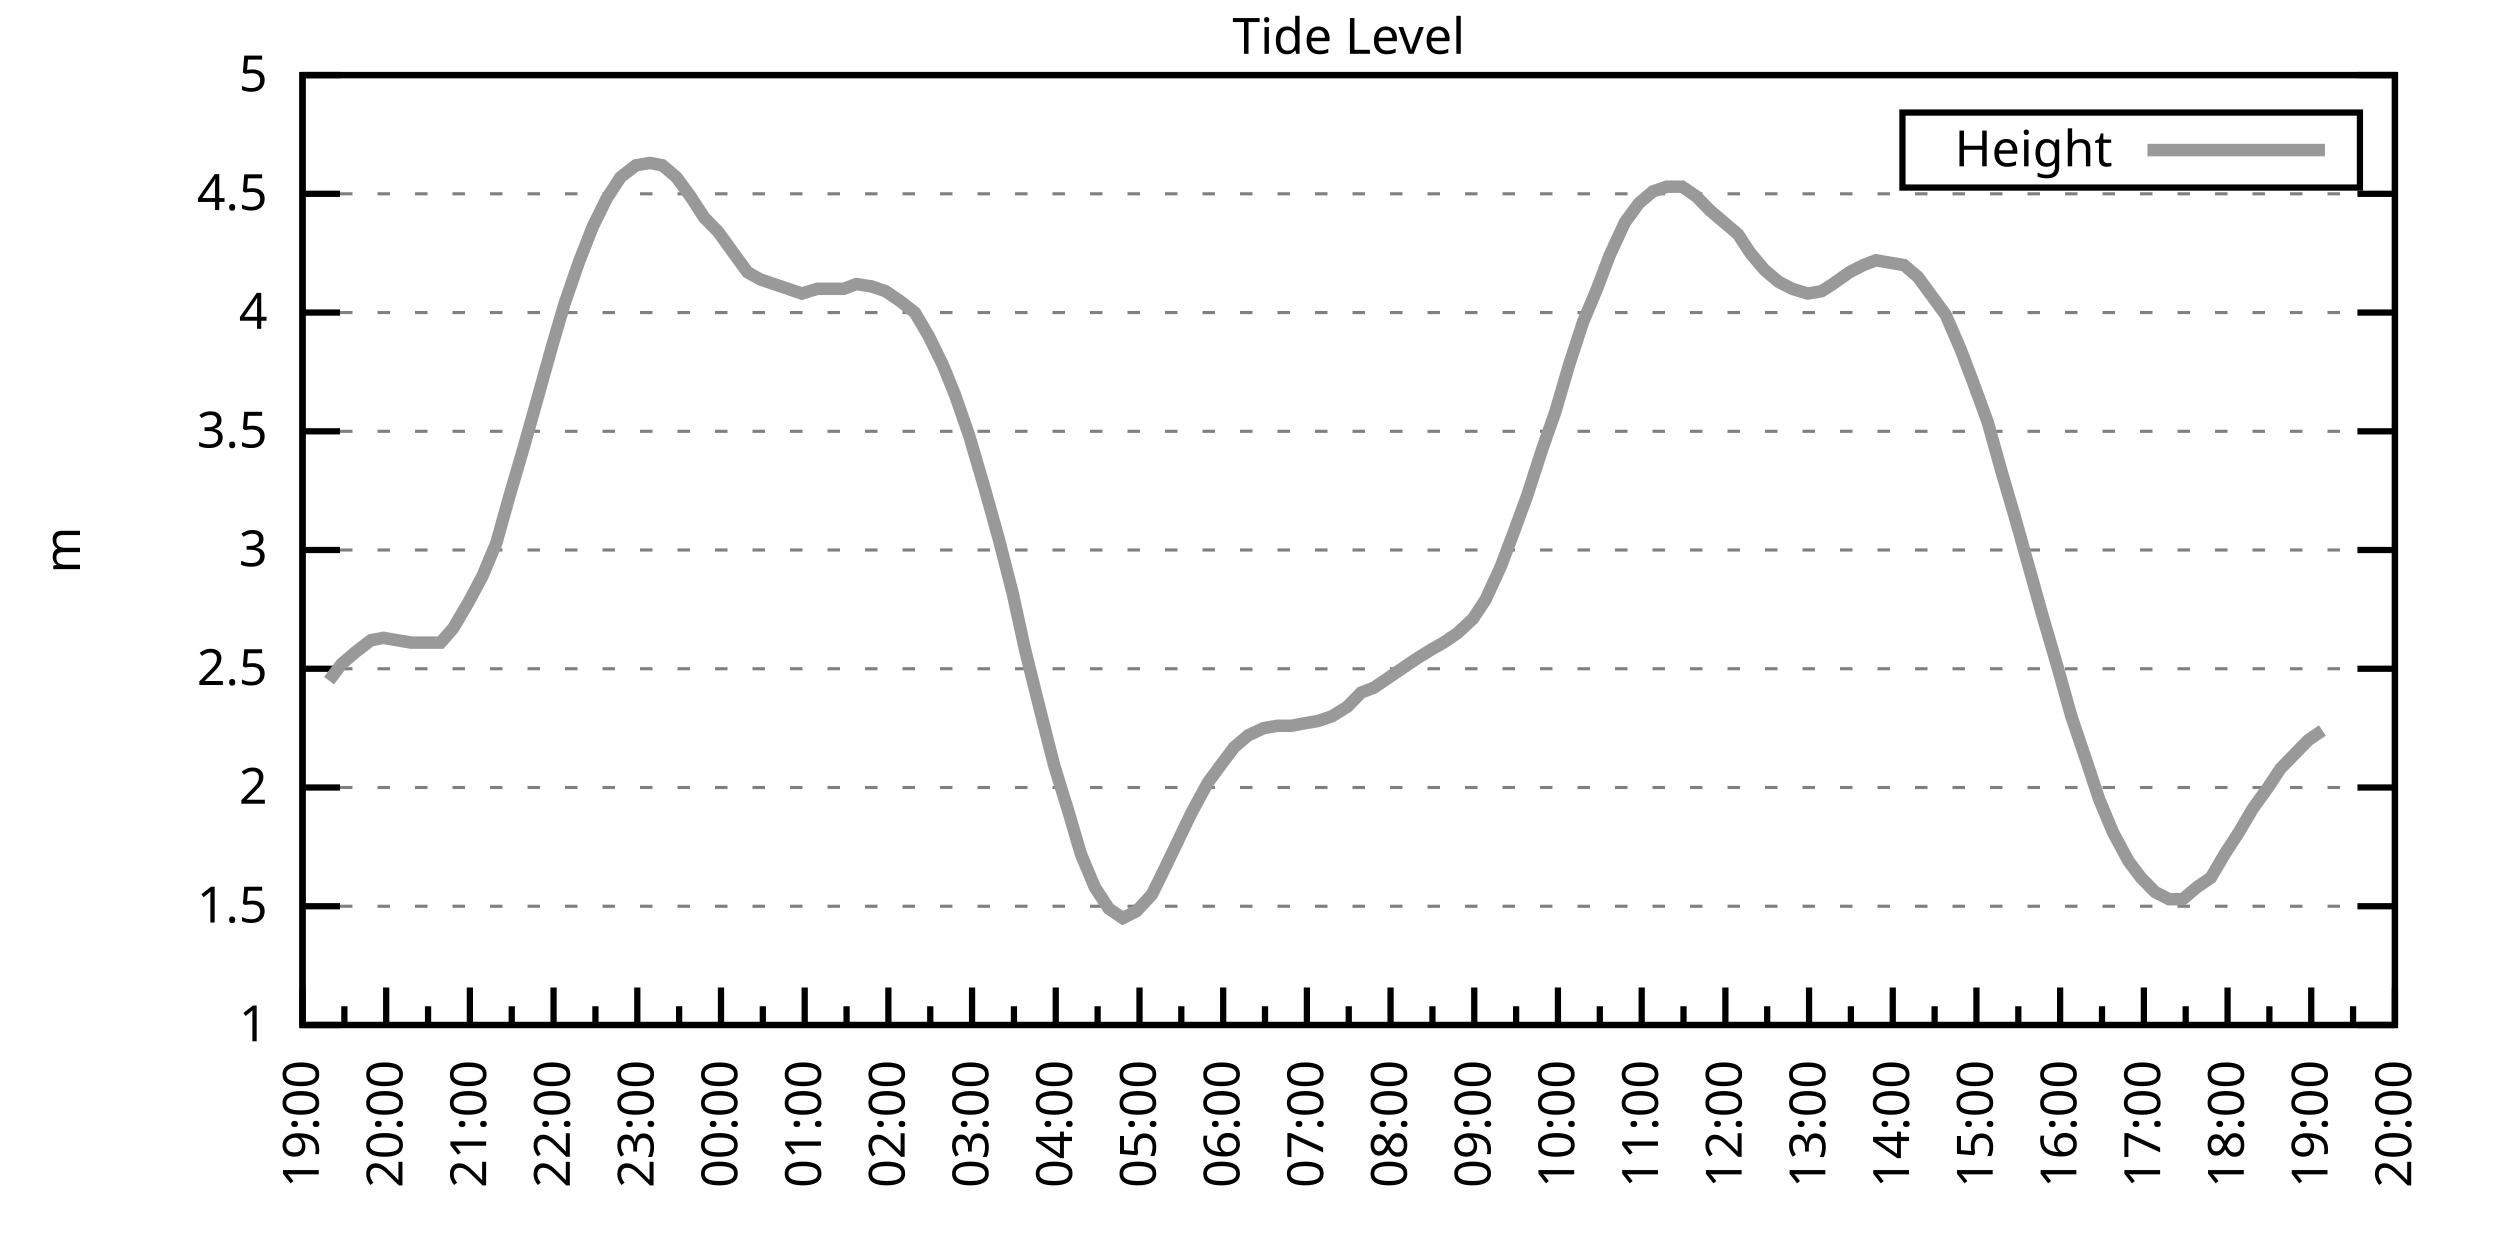
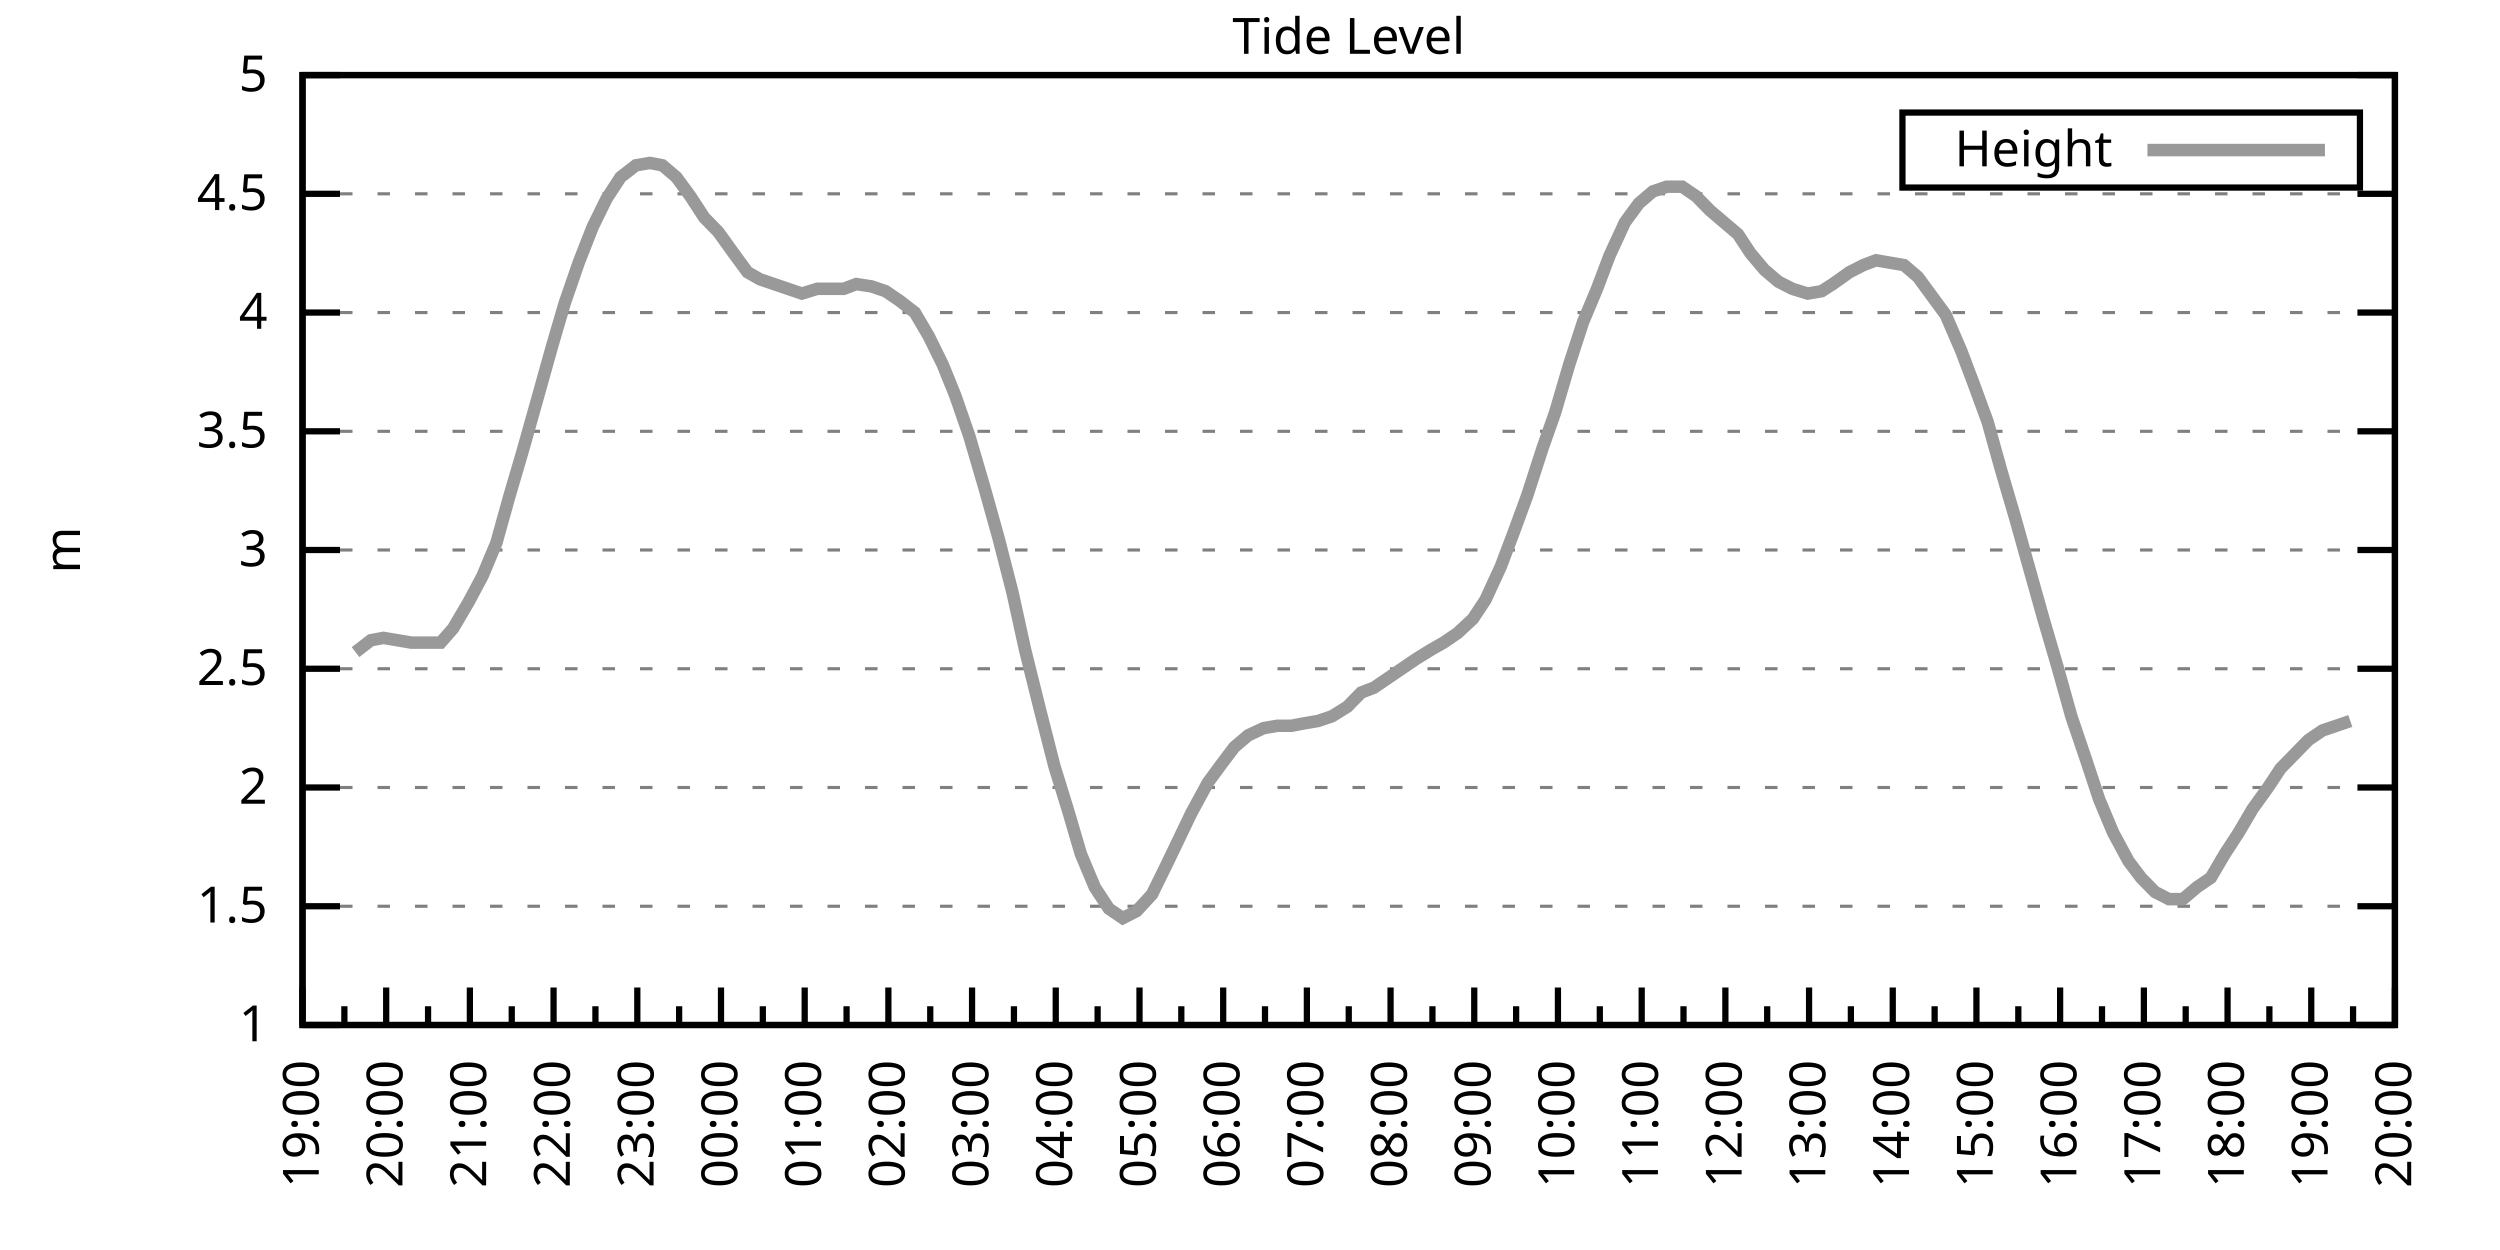
<svg xmlns="http://www.w3.org/2000/svg" xmlns:xlink="http://www.w3.org/1999/xlink" width="400" height="200" viewBox="0 0 400 200">
  <g id="gnuplot_canvas">
    <rect x="0" y="0" width="400" height="200" fill="none" />
    <defs>
      <circle id="gpDot" r="0.5" stroke-width="0.5" stroke="currentColor" />
      <path id="gpPt0" stroke-width="0.333" stroke="currentColor" d="M-1,0 h2 M0,-1 v2" />
      <path id="gpPt1" stroke-width="0.333" stroke="currentColor" d="M-1,-1 L1,1 M1,-1 L-1,1" />
      <path id="gpPt2" stroke-width="0.333" stroke="currentColor" d="M-1,0 L1,0 M0,-1 L0,1 M-1,-1 L1,1 M-1,1 L1,-1" />
      <rect id="gpPt3" stroke-width="0.333" stroke="currentColor" x="-1" y="-1" width="2" height="2" />
      <rect id="gpPt4" stroke-width="0.333" stroke="currentColor" fill="currentColor" x="-1" y="-1" width="2" height="2" />
      <circle id="gpPt5" stroke-width="0.333" stroke="currentColor" cx="0" cy="0" r="1" />
      <use xlink:href="#gpPt5" id="gpPt6" fill="currentColor" stroke="none" />
      <path id="gpPt7" stroke-width="0.333" stroke="currentColor" d="M0,-1.33 L-1.33,0.67 L1.33,0.67 z" />
      <use xlink:href="#gpPt7" id="gpPt8" fill="currentColor" stroke="none" />
      <use xlink:href="#gpPt7" id="gpPt9" stroke="currentColor" transform="rotate(180)" />
      <use xlink:href="#gpPt9" id="gpPt10" fill="currentColor" stroke="none" />
      <use xlink:href="#gpPt3" id="gpPt11" stroke="currentColor" transform="rotate(45)" />
      <use xlink:href="#gpPt11" id="gpPt12" fill="currentColor" stroke="none" />
      <path id="gpPt13" stroke-width="0.333" stroke="currentColor" d="M0,1.330 L1.265,0.411 L0.782,-1.067 L-0.782,-1.076 L-1.265,0.411 z" />
      <use xlink:href="#gpPt13" id="gpPt14" fill="currentColor" stroke="none" />
      <filter id="textbox" filterUnits="objectBoundingBox" x="0" y="0" height="1" width="1">
        <feFlood flood-color="white" flood-opacity="1" result="bgnd" />
        <feComposite in="SourceGraphic" in2="bgnd" operator="atop" />
      </filter>
      <filter id="greybox" filterUnits="objectBoundingBox" x="0" y="0" height="1" width="1">
        <feFlood flood-color="lightgrey" flood-opacity="1" result="grey" />
        <feComposite in="SourceGraphic" in2="grey" operator="atop" />
      </filter>
    </defs>
    <g fill="none" color="white" stroke="currentColor" stroke-width="1.00" stroke-linecap="butt" stroke-linejoin="miter">
</g>
    <g fill="none" color="black" stroke="currentColor" stroke-width="1.00" stroke-linecap="butt" stroke-linejoin="miter">
      <g stroke="none" shape-rendering="crispEdges">
        <polygon fill="rgb(255, 255, 255)" points="48.40,164.00 383.18,164.00 383.18,12.02 48.40,12.02 " />
      </g>
    </g>
    <g fill="none" color="black" stroke="currentColor" stroke-width="1.00" stroke-linecap="butt" stroke-linejoin="miter">
</g>
    <g fill="none" color="black" stroke="black" stroke-width="0.50" stroke-linecap="butt" stroke-linejoin="miter">
</g>
    <g fill="none" color="gray" stroke="currentColor" stroke-width="0.50" stroke-linecap="butt" stroke-linejoin="miter">
      <path stroke="gray" stroke-dasharray="2,4" class="gridline" d="M48.40,164.00 L383.19,164.00  " />
    </g>
    <g fill="none" color="gray" stroke="gray" stroke-width="1.00" stroke-linecap="butt" stroke-linejoin="miter">
</g>
    <g fill="none" color="black" stroke="currentColor" stroke-width="1.00" stroke-linecap="butt" stroke-linejoin="miter">
      <path stroke="black" d="M48.40,164.00 L54.40,164.00 M383.19,164.00 L377.19,164.00  " />
      <g transform="translate(42.80,166.60)" stroke="none" fill="black" font-family="Sans" font-size="8.00" text-anchor="end">
        <text>
          <tspan font-family="Sans"> 1</tspan>
        </text>
      </g>
    </g>
    <g fill="none" color="black" stroke="currentColor" stroke-width="1.00" stroke-linecap="butt" stroke-linejoin="miter">
</g>
    <g fill="none" color="black" stroke="black" stroke-width="0.50" stroke-linecap="butt" stroke-linejoin="miter">
</g>
    <g fill="none" color="gray" stroke="currentColor" stroke-width="0.50" stroke-linecap="butt" stroke-linejoin="miter">
      <path stroke="gray" stroke-dasharray="2,4" class="gridline" d="M48.40,145.00 L383.19,145.00  " />
    </g>
    <g fill="none" color="gray" stroke="gray" stroke-width="1.00" stroke-linecap="butt" stroke-linejoin="miter">
</g>
    <g fill="none" color="black" stroke="currentColor" stroke-width="1.00" stroke-linecap="butt" stroke-linejoin="miter">
      <path stroke="black" d="M48.40,145.00 L54.40,145.00 M383.19,145.00 L377.19,145.00  " />
      <g transform="translate(42.80,147.60)" stroke="none" fill="black" font-family="Sans" font-size="8.00" text-anchor="end">
        <text>
          <tspan font-family="Sans"> 1.5</tspan>
        </text>
      </g>
    </g>
    <g fill="none" color="black" stroke="currentColor" stroke-width="1.00" stroke-linecap="butt" stroke-linejoin="miter">
</g>
    <g fill="none" color="black" stroke="black" stroke-width="0.50" stroke-linecap="butt" stroke-linejoin="miter">
</g>
    <g fill="none" color="gray" stroke="currentColor" stroke-width="0.50" stroke-linecap="butt" stroke-linejoin="miter">
      <path stroke="gray" stroke-dasharray="2,4" class="gridline" d="M48.40,126.00 L383.19,126.00  " />
    </g>
    <g fill="none" color="gray" stroke="gray" stroke-width="1.00" stroke-linecap="butt" stroke-linejoin="miter">
</g>
    <g fill="none" color="black" stroke="currentColor" stroke-width="1.00" stroke-linecap="butt" stroke-linejoin="miter">
      <path stroke="black" d="M48.40,126.00 L54.40,126.00 M383.19,126.00 L377.19,126.00  " />
      <g transform="translate(42.80,128.60)" stroke="none" fill="black" font-family="Sans" font-size="8.00" text-anchor="end">
        <text>
          <tspan font-family="Sans"> 2</tspan>
        </text>
      </g>
    </g>
    <g fill="none" color="black" stroke="currentColor" stroke-width="1.00" stroke-linecap="butt" stroke-linejoin="miter">
</g>
    <g fill="none" color="black" stroke="black" stroke-width="0.50" stroke-linecap="butt" stroke-linejoin="miter">
</g>
    <g fill="none" color="gray" stroke="currentColor" stroke-width="0.50" stroke-linecap="butt" stroke-linejoin="miter">
      <path stroke="gray" stroke-dasharray="2,4" class="gridline" d="M48.40,107.00 L383.19,107.00  " />
    </g>
    <g fill="none" color="gray" stroke="gray" stroke-width="1.00" stroke-linecap="butt" stroke-linejoin="miter">
</g>
    <g fill="none" color="black" stroke="currentColor" stroke-width="1.00" stroke-linecap="butt" stroke-linejoin="miter">
      <path stroke="black" d="M48.40,107.00 L54.40,107.00 M383.19,107.00 L377.19,107.00  " />
      <g transform="translate(42.80,109.60)" stroke="none" fill="black" font-family="Sans" font-size="8.00" text-anchor="end">
        <text>
          <tspan font-family="Sans"> 2.5</tspan>
        </text>
      </g>
    </g>
    <g fill="none" color="black" stroke="currentColor" stroke-width="1.00" stroke-linecap="butt" stroke-linejoin="miter">
</g>
    <g fill="none" color="black" stroke="black" stroke-width="0.50" stroke-linecap="butt" stroke-linejoin="miter">
</g>
    <g fill="none" color="gray" stroke="currentColor" stroke-width="0.50" stroke-linecap="butt" stroke-linejoin="miter">
      <path stroke="gray" stroke-dasharray="2,4" class="gridline" d="M48.40,88.00 L383.19,88.00  " />
    </g>
    <g fill="none" color="gray" stroke="gray" stroke-width="1.00" stroke-linecap="butt" stroke-linejoin="miter">
</g>
    <g fill="none" color="black" stroke="currentColor" stroke-width="1.00" stroke-linecap="butt" stroke-linejoin="miter">
      <path stroke="black" d="M48.40,88.00 L54.40,88.00 M383.19,88.00 L377.19,88.00  " />
      <g transform="translate(42.80,90.60)" stroke="none" fill="black" font-family="Sans" font-size="8.00" text-anchor="end">
        <text>
          <tspan font-family="Sans"> 3</tspan>
        </text>
      </g>
    </g>
    <g fill="none" color="black" stroke="currentColor" stroke-width="1.00" stroke-linecap="butt" stroke-linejoin="miter">
</g>
    <g fill="none" color="black" stroke="black" stroke-width="0.50" stroke-linecap="butt" stroke-linejoin="miter">
</g>
    <g fill="none" color="gray" stroke="currentColor" stroke-width="0.50" stroke-linecap="butt" stroke-linejoin="miter">
      <path stroke="gray" stroke-dasharray="2,4" class="gridline" d="M48.40,69.01 L383.19,69.01  " />
    </g>
    <g fill="none" color="gray" stroke="gray" stroke-width="1.00" stroke-linecap="butt" stroke-linejoin="miter">
</g>
    <g fill="none" color="black" stroke="currentColor" stroke-width="1.00" stroke-linecap="butt" stroke-linejoin="miter">
      <path stroke="black" d="M48.40,69.01 L54.40,69.01 M383.19,69.01 L377.19,69.01  " />
      <g transform="translate(42.80,71.61)" stroke="none" fill="black" font-family="Sans" font-size="8.00" text-anchor="end">
        <text>
          <tspan font-family="Sans"> 3.5</tspan>
        </text>
      </g>
    </g>
    <g fill="none" color="black" stroke="currentColor" stroke-width="1.00" stroke-linecap="butt" stroke-linejoin="miter">
</g>
    <g fill="none" color="black" stroke="black" stroke-width="0.50" stroke-linecap="butt" stroke-linejoin="miter">
</g>
    <g fill="none" color="gray" stroke="currentColor" stroke-width="0.50" stroke-linecap="butt" stroke-linejoin="miter">
      <path stroke="gray" stroke-dasharray="2,4" class="gridline" d="M48.40,50.01 L383.19,50.01  " />
    </g>
    <g fill="none" color="gray" stroke="gray" stroke-width="1.00" stroke-linecap="butt" stroke-linejoin="miter">
</g>
    <g fill="none" color="black" stroke="currentColor" stroke-width="1.00" stroke-linecap="butt" stroke-linejoin="miter">
      <path stroke="black" d="M48.40,50.01 L54.40,50.01 M383.19,50.01 L377.19,50.01  " />
      <g transform="translate(42.80,52.61)" stroke="none" fill="black" font-family="Sans" font-size="8.00" text-anchor="end">
        <text>
          <tspan font-family="Sans"> 4</tspan>
        </text>
      </g>
    </g>
    <g fill="none" color="black" stroke="currentColor" stroke-width="1.00" stroke-linecap="butt" stroke-linejoin="miter">
</g>
    <g fill="none" color="black" stroke="black" stroke-width="0.50" stroke-linecap="butt" stroke-linejoin="miter">
</g>
    <g fill="none" color="gray" stroke="currentColor" stroke-width="0.50" stroke-linecap="butt" stroke-linejoin="miter">
      <path stroke="gray" stroke-dasharray="2,4" class="gridline" d="M48.40,31.01 L383.19,31.01  " />
    </g>
    <g fill="none" color="gray" stroke="gray" stroke-width="1.00" stroke-linecap="butt" stroke-linejoin="miter">
</g>
    <g fill="none" color="black" stroke="currentColor" stroke-width="1.00" stroke-linecap="butt" stroke-linejoin="miter">
      <path stroke="black" d="M48.40,31.01 L54.40,31.01 M383.19,31.01 L377.19,31.01  " />
      <g transform="translate(42.80,33.61)" stroke="none" fill="black" font-family="Sans" font-size="8.00" text-anchor="end">
        <text>
          <tspan font-family="Sans"> 4.5</tspan>
        </text>
      </g>
    </g>
    <g fill="none" color="black" stroke="currentColor" stroke-width="1.00" stroke-linecap="butt" stroke-linejoin="miter">
</g>
    <g fill="none" color="black" stroke="black" stroke-width="0.50" stroke-linecap="butt" stroke-linejoin="miter">
</g>
    <g fill="none" color="gray" stroke="currentColor" stroke-width="0.50" stroke-linecap="butt" stroke-linejoin="miter">
      <path stroke="gray" stroke-dasharray="2,4" class="gridline" d="M48.40,12.01 L383.19,12.01  " />
    </g>
    <g fill="none" color="gray" stroke="gray" stroke-width="1.00" stroke-linecap="butt" stroke-linejoin="miter">
</g>
    <g fill="none" color="black" stroke="currentColor" stroke-width="1.00" stroke-linecap="butt" stroke-linejoin="miter">
      <path stroke="black" d="M48.40,12.01 L54.40,12.01 M383.19,12.01 L377.19,12.01  " />
      <g transform="translate(42.80,14.61)" stroke="none" fill="black" font-family="Sans" font-size="8.00" text-anchor="end">
        <text>
          <tspan font-family="Sans"> 5</tspan>
        </text>
      </g>
    </g>
    <g fill="none" color="black" stroke="currentColor" stroke-width="1.00" stroke-linecap="butt" stroke-linejoin="miter">
      <path stroke="black" d="M48.40,164.00 L48.40,158.00  " />
      <g transform="translate(51.00,169.60) rotate(270)" stroke="none" fill="black" font-family="Sans" font-size="8.00" text-anchor="end">
        <text>
          <tspan font-family="Sans">19:00</tspan>
        </text>
      </g>
    </g>
    <g fill="none" color="black" stroke="currentColor" stroke-width="1.00" stroke-linecap="butt" stroke-linejoin="miter">
      <path stroke="black" d="M55.10,164.00 L55.10,161.00 M61.79,164.00 L61.79,158.00  " />
      <g transform="translate(64.39,169.60) rotate(270)" stroke="none" fill="black" font-family="Sans" font-size="8.00" text-anchor="end">
        <text>
          <tspan font-family="Sans">20:00</tspan>
        </text>
      </g>
    </g>
    <g fill="none" color="black" stroke="currentColor" stroke-width="1.00" stroke-linecap="butt" stroke-linejoin="miter">
      <path stroke="black" d="M68.49,164.00 L68.49,161.00 M75.18,164.00 L75.18,158.00  " />
      <g transform="translate(77.78,169.60) rotate(270)" stroke="none" fill="black" font-family="Sans" font-size="8.00" text-anchor="end">
        <text>
          <tspan font-family="Sans">21:00</tspan>
        </text>
      </g>
    </g>
    <g fill="none" color="black" stroke="currentColor" stroke-width="1.00" stroke-linecap="butt" stroke-linejoin="miter">
      <path stroke="black" d="M81.88,164.00 L81.88,161.00 M88.57,164.00 L88.57,158.00  " />
      <g transform="translate(91.17,169.60) rotate(270)" stroke="none" fill="black" font-family="Sans" font-size="8.00" text-anchor="end">
        <text>
          <tspan font-family="Sans">22:00</tspan>
        </text>
      </g>
    </g>
    <g fill="none" color="black" stroke="currentColor" stroke-width="1.00" stroke-linecap="butt" stroke-linejoin="miter">
      <path stroke="black" d="M95.27,164.00 L95.27,161.00 M101.97,164.00 L101.97,158.00  " />
      <g transform="translate(104.57,169.60) rotate(270)" stroke="none" fill="black" font-family="Sans" font-size="8.00" text-anchor="end">
        <text>
          <tspan font-family="Sans">23:00</tspan>
        </text>
      </g>
    </g>
    <g fill="none" color="black" stroke="currentColor" stroke-width="1.00" stroke-linecap="butt" stroke-linejoin="miter">
      <path stroke="black" d="M108.66,164.00 L108.66,161.00 M115.36,164.00 L115.36,158.00  " />
      <g transform="translate(117.96,169.60) rotate(270)" stroke="none" fill="black" font-family="Sans" font-size="8.00" text-anchor="end">
        <text>
          <tspan font-family="Sans">00:00</tspan>
        </text>
      </g>
    </g>
    <g fill="none" color="black" stroke="currentColor" stroke-width="1.00" stroke-linecap="butt" stroke-linejoin="miter">
      <path stroke="black" d="M122.05,164.00 L122.05,161.00 M128.75,164.00 L128.75,158.00  " />
      <g transform="translate(131.35,169.60) rotate(270)" stroke="none" fill="black" font-family="Sans" font-size="8.00" text-anchor="end">
        <text>
          <tspan font-family="Sans">01:00</tspan>
        </text>
      </g>
    </g>
    <g fill="none" color="black" stroke="currentColor" stroke-width="1.00" stroke-linecap="butt" stroke-linejoin="miter">
      <path stroke="black" d="M135.45,164.00 L135.45,161.00 M142.14,164.00 L142.14,158.00  " />
      <g transform="translate(144.74,169.60) rotate(270)" stroke="none" fill="black" font-family="Sans" font-size="8.00" text-anchor="end">
        <text>
          <tspan font-family="Sans">02:00</tspan>
        </text>
      </g>
    </g>
    <g fill="none" color="black" stroke="currentColor" stroke-width="1.00" stroke-linecap="butt" stroke-linejoin="miter">
      <path stroke="black" d="M148.84,164.00 L148.84,161.00 M155.53,164.00 L155.53,158.00  " />
      <g transform="translate(158.13,169.60) rotate(270)" stroke="none" fill="black" font-family="Sans" font-size="8.00" text-anchor="end">
        <text>
          <tspan font-family="Sans">03:00</tspan>
        </text>
      </g>
    </g>
    <g fill="none" color="black" stroke="currentColor" stroke-width="1.00" stroke-linecap="butt" stroke-linejoin="miter">
      <path stroke="black" d="M162.23,164.00 L162.23,161.00 M168.92,164.00 L168.92,158.00  " />
      <g transform="translate(171.52,169.60) rotate(270)" stroke="none" fill="black" font-family="Sans" font-size="8.00" text-anchor="end">
        <text>
          <tspan font-family="Sans">04:00</tspan>
        </text>
      </g>
    </g>
    <g fill="none" color="black" stroke="currentColor" stroke-width="1.00" stroke-linecap="butt" stroke-linejoin="miter">
      <path stroke="black" d="M175.62,164.00 L175.62,161.00 M182.32,164.00 L182.32,158.00  " />
      <g transform="translate(184.92,169.60) rotate(270)" stroke="none" fill="black" font-family="Sans" font-size="8.00" text-anchor="end">
        <text>
          <tspan font-family="Sans">05:00</tspan>
        </text>
      </g>
    </g>
    <g fill="none" color="black" stroke="currentColor" stroke-width="1.00" stroke-linecap="butt" stroke-linejoin="miter">
      <path stroke="black" d="M189.01,164.00 L189.01,161.00 M195.71,164.00 L195.71,158.00  " />
      <g transform="translate(198.31,169.60) rotate(270)" stroke="none" fill="black" font-family="Sans" font-size="8.00" text-anchor="end">
        <text>
          <tspan font-family="Sans">06:00</tspan>
        </text>
      </g>
    </g>
    <g fill="none" color="black" stroke="currentColor" stroke-width="1.00" stroke-linecap="butt" stroke-linejoin="miter">
      <path stroke="black" d="M202.40,164.00 L202.40,161.00 M209.10,164.00 L209.10,158.00  " />
      <g transform="translate(211.70,169.60) rotate(270)" stroke="none" fill="black" font-family="Sans" font-size="8.00" text-anchor="end">
        <text>
          <tspan font-family="Sans">07:00</tspan>
        </text>
      </g>
    </g>
    <g fill="none" color="black" stroke="currentColor" stroke-width="1.00" stroke-linecap="butt" stroke-linejoin="miter">
      <path stroke="black" d="M215.80,164.00 L215.80,161.00 M222.49,164.00 L222.49,158.00  " />
      <g transform="translate(225.09,169.60) rotate(270)" stroke="none" fill="black" font-family="Sans" font-size="8.00" text-anchor="end">
        <text>
          <tspan font-family="Sans">08:00</tspan>
        </text>
      </g>
    </g>
    <g fill="none" color="black" stroke="currentColor" stroke-width="1.00" stroke-linecap="butt" stroke-linejoin="miter">
      <path stroke="black" d="M229.19,164.00 L229.19,161.00 M235.88,164.00 L235.88,158.00  " />
      <g transform="translate(238.48,169.60) rotate(270)" stroke="none" fill="black" font-family="Sans" font-size="8.00" text-anchor="end">
        <text>
          <tspan font-family="Sans">09:00</tspan>
        </text>
      </g>
    </g>
    <g fill="none" color="black" stroke="currentColor" stroke-width="1.00" stroke-linecap="butt" stroke-linejoin="miter">
      <path stroke="black" d="M242.58,164.00 L242.58,161.00 M249.27,164.00 L249.27,158.00  " />
      <g transform="translate(251.87,169.60) rotate(270)" stroke="none" fill="black" font-family="Sans" font-size="8.00" text-anchor="end">
        <text>
          <tspan font-family="Sans">10:00</tspan>
        </text>
      </g>
    </g>
    <g fill="none" color="black" stroke="currentColor" stroke-width="1.00" stroke-linecap="butt" stroke-linejoin="miter">
      <path stroke="black" d="M255.97,164.00 L255.97,161.00 M262.67,164.00 L262.67,158.00  " />
      <g transform="translate(265.27,169.60) rotate(270)" stroke="none" fill="black" font-family="Sans" font-size="8.00" text-anchor="end">
        <text>
          <tspan font-family="Sans">11:00</tspan>
        </text>
      </g>
    </g>
    <g fill="none" color="black" stroke="currentColor" stroke-width="1.00" stroke-linecap="butt" stroke-linejoin="miter">
      <path stroke="black" d="M269.36,164.00 L269.36,161.00 M276.06,164.00 L276.06,158.00  " />
      <g transform="translate(278.66,169.60) rotate(270)" stroke="none" fill="black" font-family="Sans" font-size="8.00" text-anchor="end">
        <text>
          <tspan font-family="Sans">12:00</tspan>
        </text>
      </g>
    </g>
    <g fill="none" color="black" stroke="currentColor" stroke-width="1.00" stroke-linecap="butt" stroke-linejoin="miter">
      <path stroke="black" d="M282.75,164.00 L282.75,161.00 M289.45,164.00 L289.45,158.00  " />
      <g transform="translate(292.05,169.60) rotate(270)" stroke="none" fill="black" font-family="Sans" font-size="8.00" text-anchor="end">
        <text>
          <tspan font-family="Sans">13:00</tspan>
        </text>
      </g>
    </g>
    <g fill="none" color="black" stroke="currentColor" stroke-width="1.00" stroke-linecap="butt" stroke-linejoin="miter">
      <path stroke="black" d="M296.14,164.00 L296.14,161.00 M302.84,164.00 L302.84,158.00  " />
      <g transform="translate(305.44,169.60) rotate(270)" stroke="none" fill="black" font-family="Sans" font-size="8.00" text-anchor="end">
        <text>
          <tspan font-family="Sans">14:00</tspan>
        </text>
      </g>
    </g>
    <g fill="none" color="black" stroke="currentColor" stroke-width="1.00" stroke-linecap="butt" stroke-linejoin="miter">
      <path stroke="black" d="M309.54,164.00 L309.54,161.00 M316.23,164.00 L316.23,158.00  " />
      <g transform="translate(318.83,169.60) rotate(270)" stroke="none" fill="black" font-family="Sans" font-size="8.00" text-anchor="end">
        <text>
          <tspan font-family="Sans">15:00</tspan>
        </text>
      </g>
    </g>
    <g fill="none" color="black" stroke="currentColor" stroke-width="1.00" stroke-linecap="butt" stroke-linejoin="miter">
      <path stroke="black" d="M322.93,164.00 L322.93,161.00 M329.62,164.00 L329.62,158.00  " />
      <g transform="translate(332.22,169.60) rotate(270)" stroke="none" fill="black" font-family="Sans" font-size="8.00" text-anchor="end">
        <text>
          <tspan font-family="Sans">16:00</tspan>
        </text>
      </g>
    </g>
    <g fill="none" color="black" stroke="currentColor" stroke-width="1.00" stroke-linecap="butt" stroke-linejoin="miter">
      <path stroke="black" d="M336.32,164.00 L336.32,161.00 M343.02,164.00 L343.02,158.00  " />
      <g transform="translate(345.62,169.60) rotate(270)" stroke="none" fill="black" font-family="Sans" font-size="8.00" text-anchor="end">
        <text>
          <tspan font-family="Sans">17:00</tspan>
        </text>
      </g>
    </g>
    <g fill="none" color="black" stroke="currentColor" stroke-width="1.00" stroke-linecap="butt" stroke-linejoin="miter">
      <path stroke="black" d="M349.71,164.00 L349.71,161.00 M356.41,164.00 L356.41,158.00  " />
      <g transform="translate(359.01,169.60) rotate(270)" stroke="none" fill="black" font-family="Sans" font-size="8.00" text-anchor="end">
        <text>
          <tspan font-family="Sans">18:00</tspan>
        </text>
      </g>
    </g>
    <g fill="none" color="black" stroke="currentColor" stroke-width="1.00" stroke-linecap="butt" stroke-linejoin="miter">
      <path stroke="black" d="M363.10,164.00 L363.10,161.00 M369.80,164.00 L369.80,158.00  " />
      <g transform="translate(372.40,169.60) rotate(270)" stroke="none" fill="black" font-family="Sans" font-size="8.00" text-anchor="end">
        <text>
          <tspan font-family="Sans">19:00</tspan>
        </text>
      </g>
    </g>
    <g fill="none" color="black" stroke="currentColor" stroke-width="1.00" stroke-linecap="butt" stroke-linejoin="miter">
      <path stroke="black" d="M376.49,164.00 L376.49,161.00 M383.19,164.00 L383.19,158.00  " />
      <g transform="translate(385.79,169.60) rotate(270)" stroke="none" fill="black" font-family="Sans" font-size="8.00" text-anchor="end">
        <text>
          <tspan font-family="Sans">20:00</tspan>
        </text>
      </g>
    </g>
    <g fill="none" color="black" stroke="currentColor" stroke-width="1.00" stroke-linecap="butt" stroke-linejoin="miter">
</g>
    <g fill="none" color="black" stroke="currentColor" stroke-width="1.00" stroke-linecap="butt" stroke-linejoin="miter">
      <path stroke="black" d="M48.40,12.01 L48.40,164.00 L383.19,164.00 L383.19,12.01 L48.40,12.01 Z  " />
    </g>
    <g fill="none" color="black" stroke="currentColor" stroke-width="1.00" stroke-linecap="butt" stroke-linejoin="miter">
      <g transform="translate(12.80,88.01) rotate(270)" stroke="none" fill="black" font-family="Sans" font-size="8.00" text-anchor="middle">
        <text>
          <tspan font-family="Sans">m</tspan>
        </text>
      </g>
    </g>
    <g fill="none" color="black" stroke="currentColor" stroke-width="1.00" stroke-linecap="butt" stroke-linejoin="miter">
</g>
    <g fill="none" color="black" stroke="currentColor" stroke-width="1.00" stroke-linecap="butt" stroke-linejoin="miter">
      <path stroke="black" d="M304.39,30.01 L304.39,18.01 L377.59,18.01 L377.59,30.01 L304.39,30.01 Z  " />
    </g>
    <g id="Tide_level_plot_1">
      <g fill="none" color="white" stroke="black" stroke-width="2.00" stroke-linecap="butt" stroke-linejoin="miter">
</g>
      <g fill="none" color="black" stroke="currentColor" stroke-width="2.00" stroke-linecap="butt" stroke-linejoin="miter">
        <g transform="translate(337.99,26.61)" stroke="none" fill="black" font-family="Sans" font-size="8.00" text-anchor="end">
          <text>
            <tspan font-family="Sans">Height</tspan>
          </text>
        </g>
      </g>
      <g fill="none" color="black" stroke="currentColor" stroke-width="2.00" stroke-linecap="butt" stroke-linejoin="miter">
-         <path stroke="rgb(153, 153, 153)" d="M343.59,24.01 L371.99,24.01 M52.64,108.90 L54.65,106.24 L56.88,104.34 L59.34,102.44 L61.35,102.06 L63.58,102.44   L65.81,102.82 L68.04,102.82 L70.50,102.82 L72.50,100.54 L74.96,96.36 L77.19,92.18 L79.42,86.87 L81.43,79.65   L83.66,72.05 L86.12,63.31 L88.35,55.33 L90.36,48.49 L92.59,42.03 L94.82,36.33 L97.06,31.77 L99.29,28.35   L101.74,26.45 L103.98,26.07 L105.98,26.45 L108.22,28.35 L110.45,31.39 L112.68,34.81 L114.91,37.09 L117.37,40.51   L119.60,43.55 L121.61,44.69 L123.84,45.45 L126.07,46.21 L128.30,46.97 L130.76,46.21 L132.99,46.21 L135.00,46.21   L137.01,45.45 L139.46,45.83 L141.69,46.59 L143.93,48.11 L146.38,50.01 L148.61,53.81 L150.85,58.37 L152.85,63.31   L155.09,69.77 L157.54,78.13 L159.77,86.11 L162.01,94.84 L164.01,103.96 L166.47,113.84 L168.70,122.58 L170.93,129.80   L172.94,136.64 L175.17,141.96 L177.41,145.38 L179.64,146.90 L181.87,145.76 L184.32,143.10 L186.56,138.54 L188.57,134.36   L190.57,130.18 L193.25,125.24 L195.48,122.20 L197.49,119.54 L199.73,117.64 L202.18,116.50 L204.41,116.12 L206.64,116.12   L208.65,115.74 L210.88,115.36 L213.12,114.60 L215.57,113.08 L217.80,110.80 L219.81,110.04 L222.04,108.52 L224.28,107.00   L226.51,105.48 L228.96,103.96 L230.97,102.82 L233.20,101.30 L235.66,99.02 L237.67,95.98 L240.12,90.66 L242.13,85.35   L244.36,79.27 L246.82,71.67 L248.83,65.97 L251.06,58.37 L253.29,51.53 L255.52,46.21 L257.53,40.89 L259.99,35.57   L262.22,32.53 L264.45,30.63 L266.68,29.87 L269.14,29.87 L271.37,31.39 L273.60,33.67 L275.83,35.57 L278.07,37.47   L280.07,40.51 L282.31,43.17 L284.54,45.07 L286.77,46.21 L289.23,46.97 L291.46,46.59 L293.24,45.45 L295.92,43.55   L298.15,42.41 L300.16,41.65 L302.39,42.03 L304.63,42.41 L306.86,44.31 L309.09,47.35 L311.32,50.39 L313.78,56.09   L315.79,61.41 L318.02,67.49 L320.25,75.47 L322.48,83.07 L324.71,91.04 L326.95,99.02 L329.18,106.62 L331.41,114.60   L333.86,121.82 L335.87,127.90 L338.10,133.22 L340.56,137.78 L342.57,140.44 L344.80,142.72 L347.03,143.86 L349.26,143.86   L351.50,141.96 L353.73,140.44 L355.96,136.64 L358.19,133.22 L360.42,129.42 L362.88,126.00 L364.89,122.96 L367.12,120.68   L369.35,118.40 L371.58,116.88  " />
+         <path stroke="rgb(153, 153, 153)" d="M343.59,24.01 L371.99,24.01 M56.88,104.34 L59.34,102.44 L61.35,102.06 L63.58,102.44 L65.81,102.82 L68.04,102.82   L70.50,102.82 L72.50,100.54 L74.96,96.36 L77.19,92.18 L79.42,86.87 L81.43,79.65 L83.66,72.05 L86.12,63.31   L88.35,55.33 L90.36,48.49 L92.59,42.03 L94.82,36.33 L97.06,31.77 L99.29,28.35 L101.74,26.45 L103.98,26.07   L105.98,26.45 L108.22,28.35 L110.45,31.39 L112.68,34.81 L114.91,37.09 L117.37,40.51 L119.60,43.55 L121.61,44.69   L123.84,45.45 L126.07,46.21 L128.30,46.97 L130.76,46.21 L132.99,46.21 L135.00,46.21 L137.01,45.45 L139.46,45.83   L141.69,46.59 L143.93,48.11 L146.38,50.01 L148.61,53.81 L150.85,58.37 L152.85,63.31 L155.09,69.77 L157.54,78.13   L159.77,86.11 L162.01,94.84 L164.01,103.96 L166.47,113.84 L168.70,122.58 L170.93,129.80 L172.94,136.64 L175.17,141.96   L177.41,145.38 L179.64,146.90 L181.87,145.76 L184.32,143.10 L186.56,138.54 L188.57,134.36 L190.57,130.18 L193.25,125.24   L195.48,122.20 L197.49,119.54 L199.73,117.64 L202.18,116.50 L204.41,116.12 L206.64,116.12 L208.65,115.74 L210.88,115.36   L213.12,114.60 L215.57,113.08 L217.80,110.80 L219.81,110.04 L222.04,108.52 L224.28,107.00 L226.51,105.48 L228.96,103.96   L230.97,102.82 L233.20,101.30 L235.66,99.02 L237.67,95.98 L240.12,90.66 L242.13,85.35 L244.36,79.27 L246.82,71.67   L248.83,65.97 L251.06,58.37 L253.29,51.53 L255.52,46.21 L257.53,40.89 L259.99,35.57 L262.22,32.53 L264.45,30.63   L266.68,29.87 L269.14,29.87 L271.37,31.39 L273.60,33.67 L275.83,35.57 L278.07,37.47 L280.07,40.51 L282.31,43.17   L284.54,45.07 L286.77,46.21 L289.23,46.97 L291.46,46.59 L293.24,45.45 L295.92,43.55 L298.15,42.41 L300.16,41.65   L302.39,42.03 L304.63,42.41 L306.86,44.31 L309.09,47.35 L311.32,50.39 L313.78,56.09 L315.79,61.41 L318.02,67.49   L320.25,75.47 L322.48,83.07 L324.71,91.04 L326.95,99.02 L329.18,106.62 L331.41,114.60 L333.86,121.82 L335.87,127.90   L338.10,133.22 L340.56,137.78 L342.57,140.44 L344.80,142.72 L347.03,143.86 L349.26,143.86 L351.50,141.96 L353.73,140.44   L355.96,136.64 L358.19,133.22 L360.42,129.42 L362.88,126.00 L364.89,122.96 L367.12,120.68 L369.35,118.40 L371.58,116.88   L373.82,116.12 L376.05,115.36  " />
      </g>
    </g>
    <g fill="none" color="black" stroke="currentColor" stroke-width="2.00" stroke-linecap="butt" stroke-linejoin="miter">
</g>
    <g fill="none" color="black" stroke="black" stroke-width="1.00" stroke-linecap="butt" stroke-linejoin="miter">
</g>
    <g fill="none" color="black" stroke="currentColor" stroke-width="1.00" stroke-linecap="butt" stroke-linejoin="miter">
      <path stroke="black" d="M48.40,12.01 L48.40,164.00 L383.19,164.00 L383.19,12.01 L48.40,12.01 Z  " />
    </g>
    <g fill="none" color="black" stroke="currentColor" stroke-width="1.00" stroke-linecap="butt" stroke-linejoin="miter">
      <g transform="translate(215.79,8.61)" stroke="none" fill="black" font-family="Sans" font-size="8.00" text-anchor="middle">
        <text>
          <tspan font-family="Sans">Tide Level</tspan>
        </text>
      </g>
    </g>
    <g fill="none" color="black" stroke="currentColor" stroke-width="1.00" stroke-linecap="butt" stroke-linejoin="miter">
</g>
  </g>
</svg>
